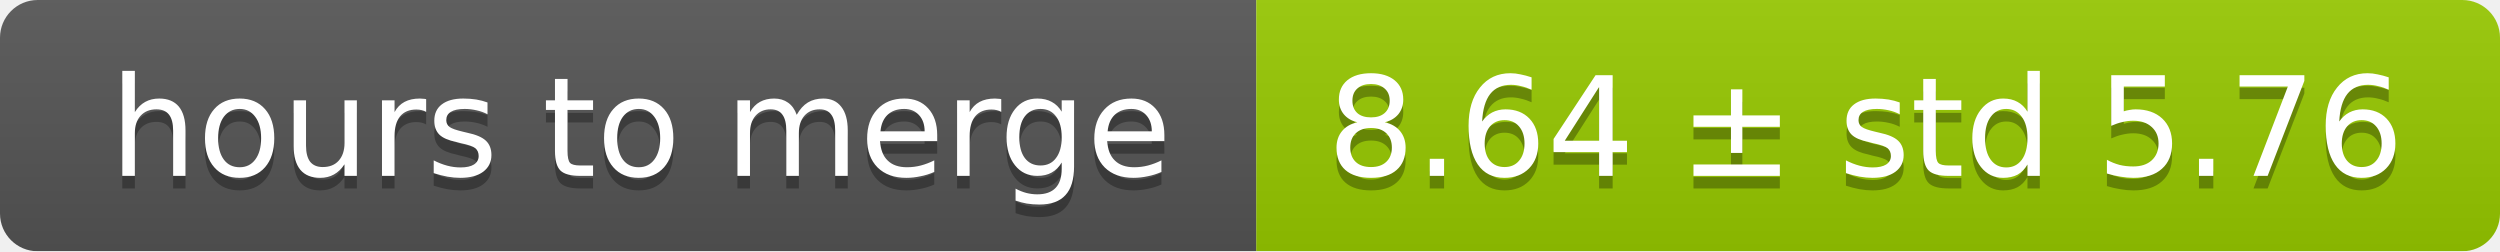
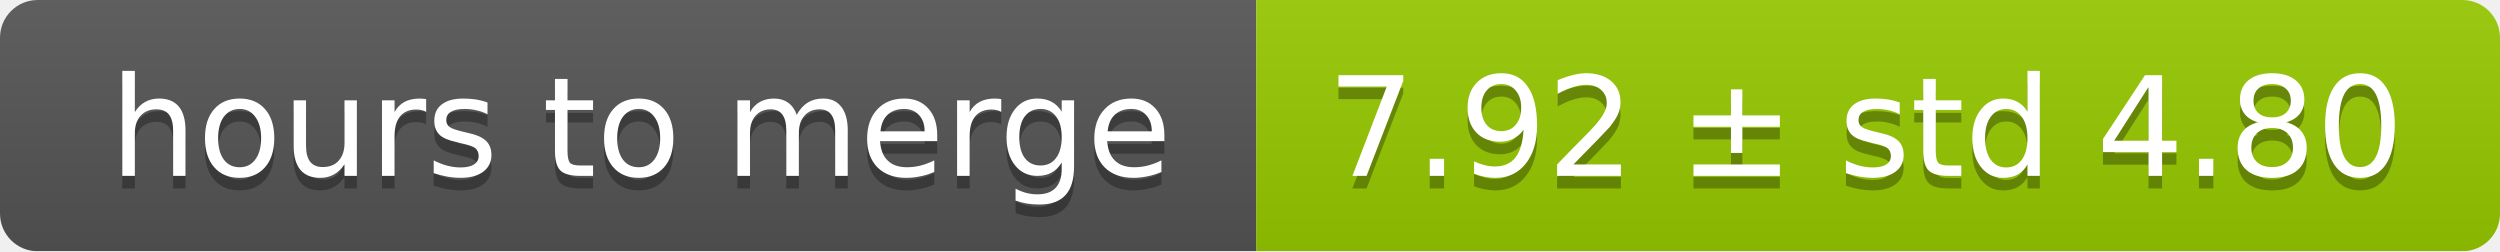
<svg xmlns="http://www.w3.org/2000/svg" width="199" height="20">
  <linearGradient id="smooth" x2="0" y2="100%">
    <stop offset="0" stop-color="#bbb" stop-opacity=".1" />
    <stop offset="1" stop-opacity=".1" />
  </linearGradient>
  <mask id="round">
    <rect width="199" height="20" rx="3" fill="#fff" />
  </mask>
  <g mask="url(#round)">
    <rect width="100" height="20" fill="#555" />
    <rect x="100" width="99" height="20" fill="#97ca00" />
    <rect width="199" height="20" fill="url(#smooth)" />
  </g>
  <g fill="#fff" text-anchor="middle" font-family="DejaVu Sans,Verdana,Geneva,sans-serif" font-size="11">
    <text x="51" y="15" fill="#010101" fill-opacity=".3">hours to merge</text>
    <text x="51" y="14">hours to merge</text>
-     <text x="148.5" y="15" fill="#010101" fill-opacity=".3">8.64 ± std 5.76</text>
-     <text x="148.5" y="14">8.64 ± std 5.76</text>
+     <text x="148.5" y="15" fill="#010101" fill-opacity=".3">7.92 ± std 4.80</text>
+     <text x="148.5" y="14">7.92 ± std 4.80</text>
  </g>
</svg>
